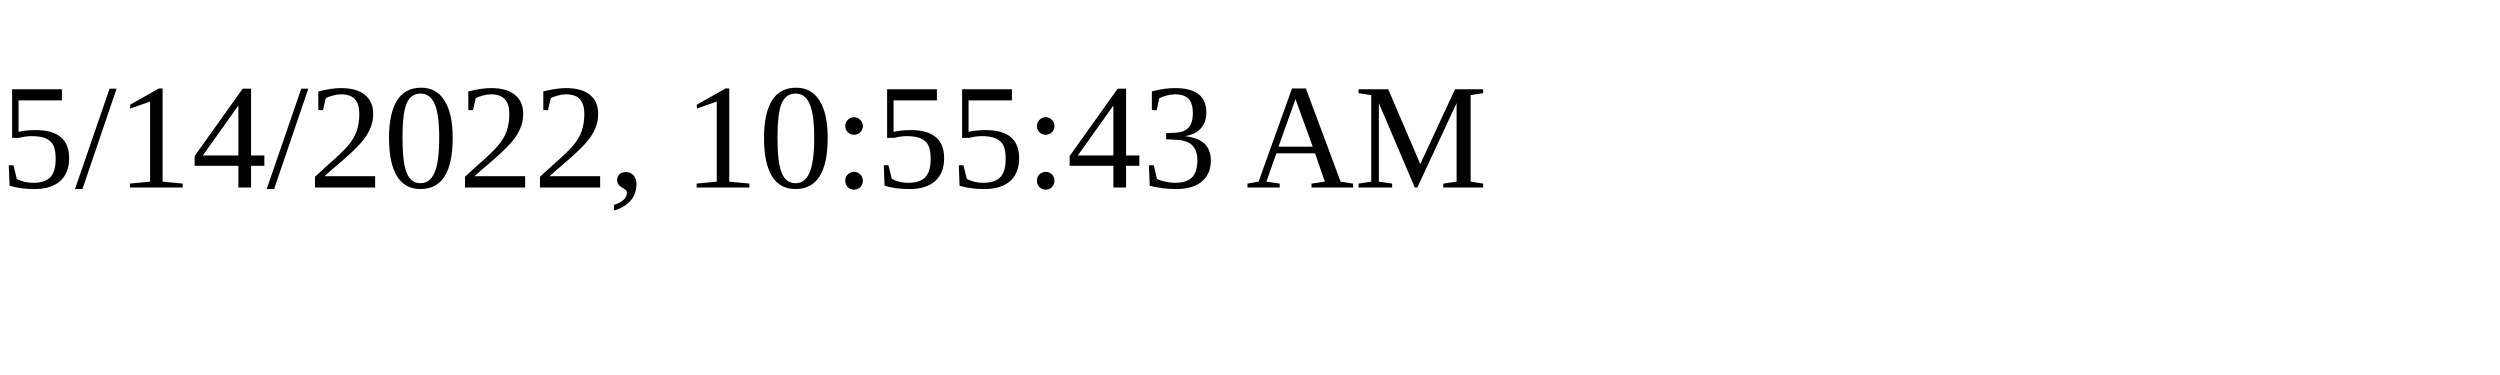
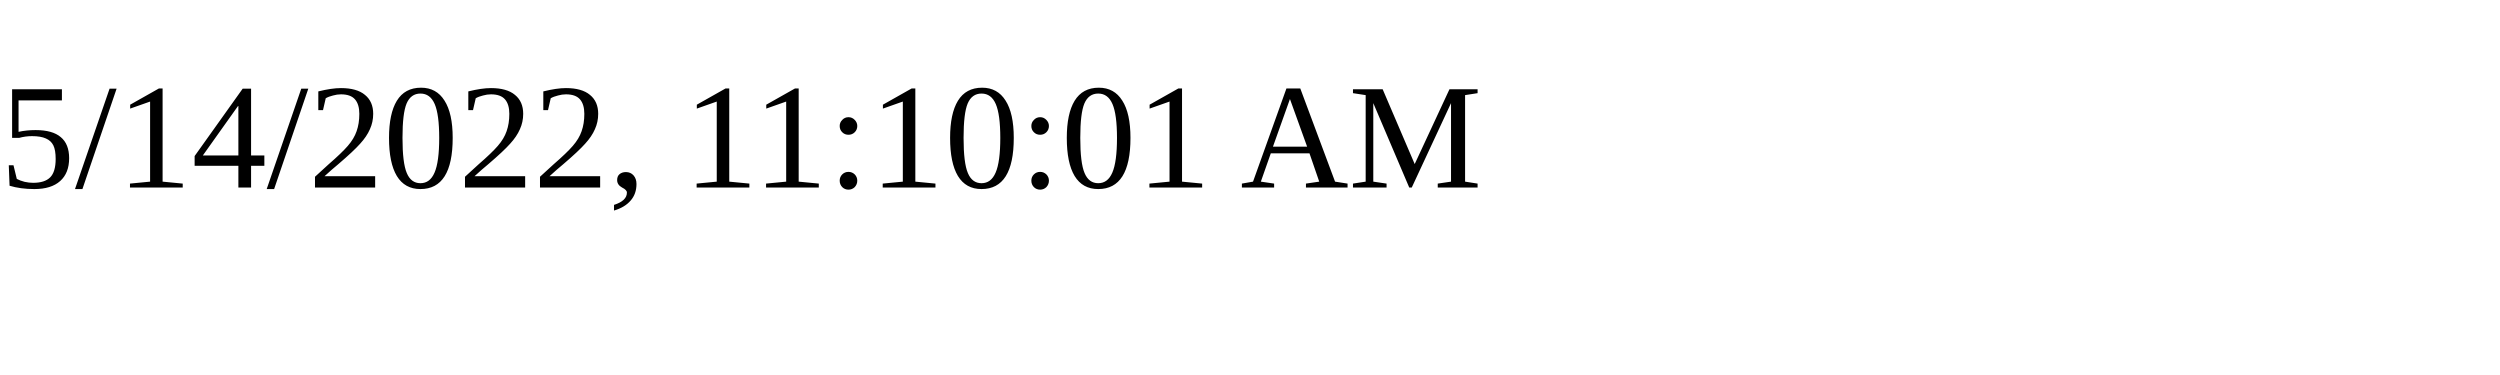
<svg xmlns="http://www.w3.org/2000/svg" height="30" width="200">
-   <text x="0" y="15">5/14/2022, 10:55:43 AM</text>
+   <text x="0" y="15">5/14/2022, 11:10:01 AM</text>
</svg>
